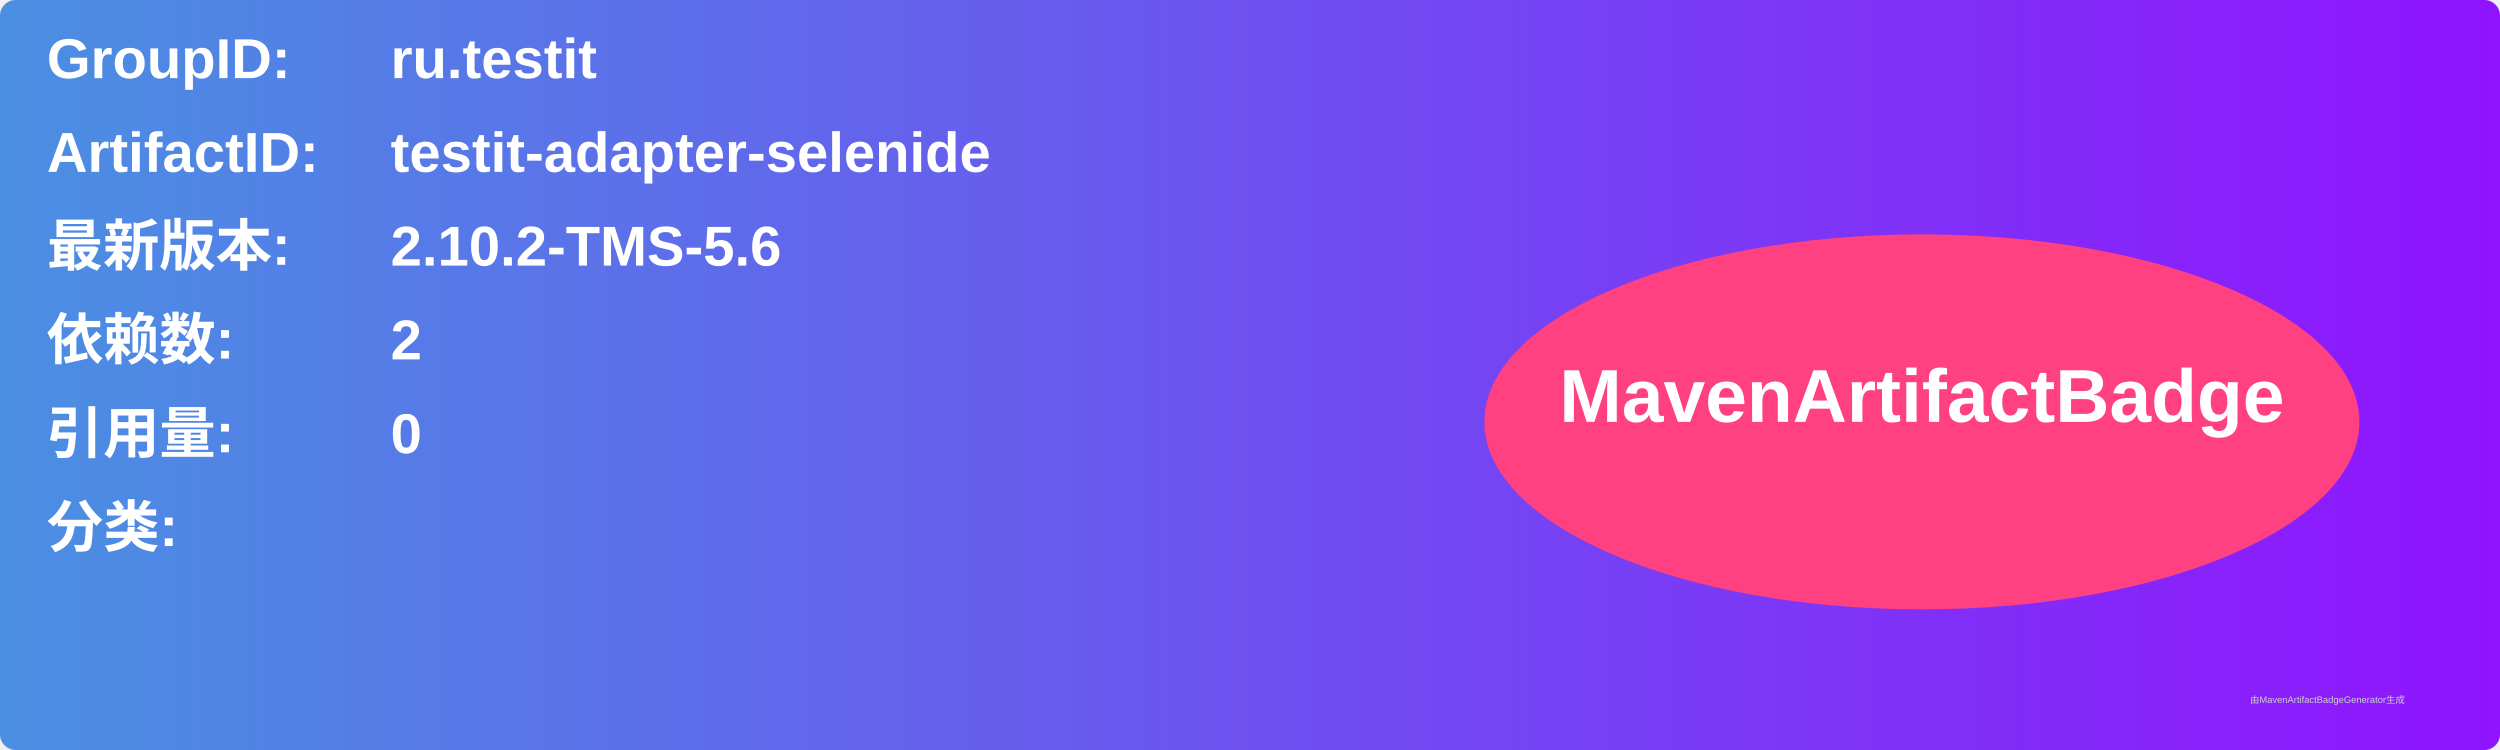
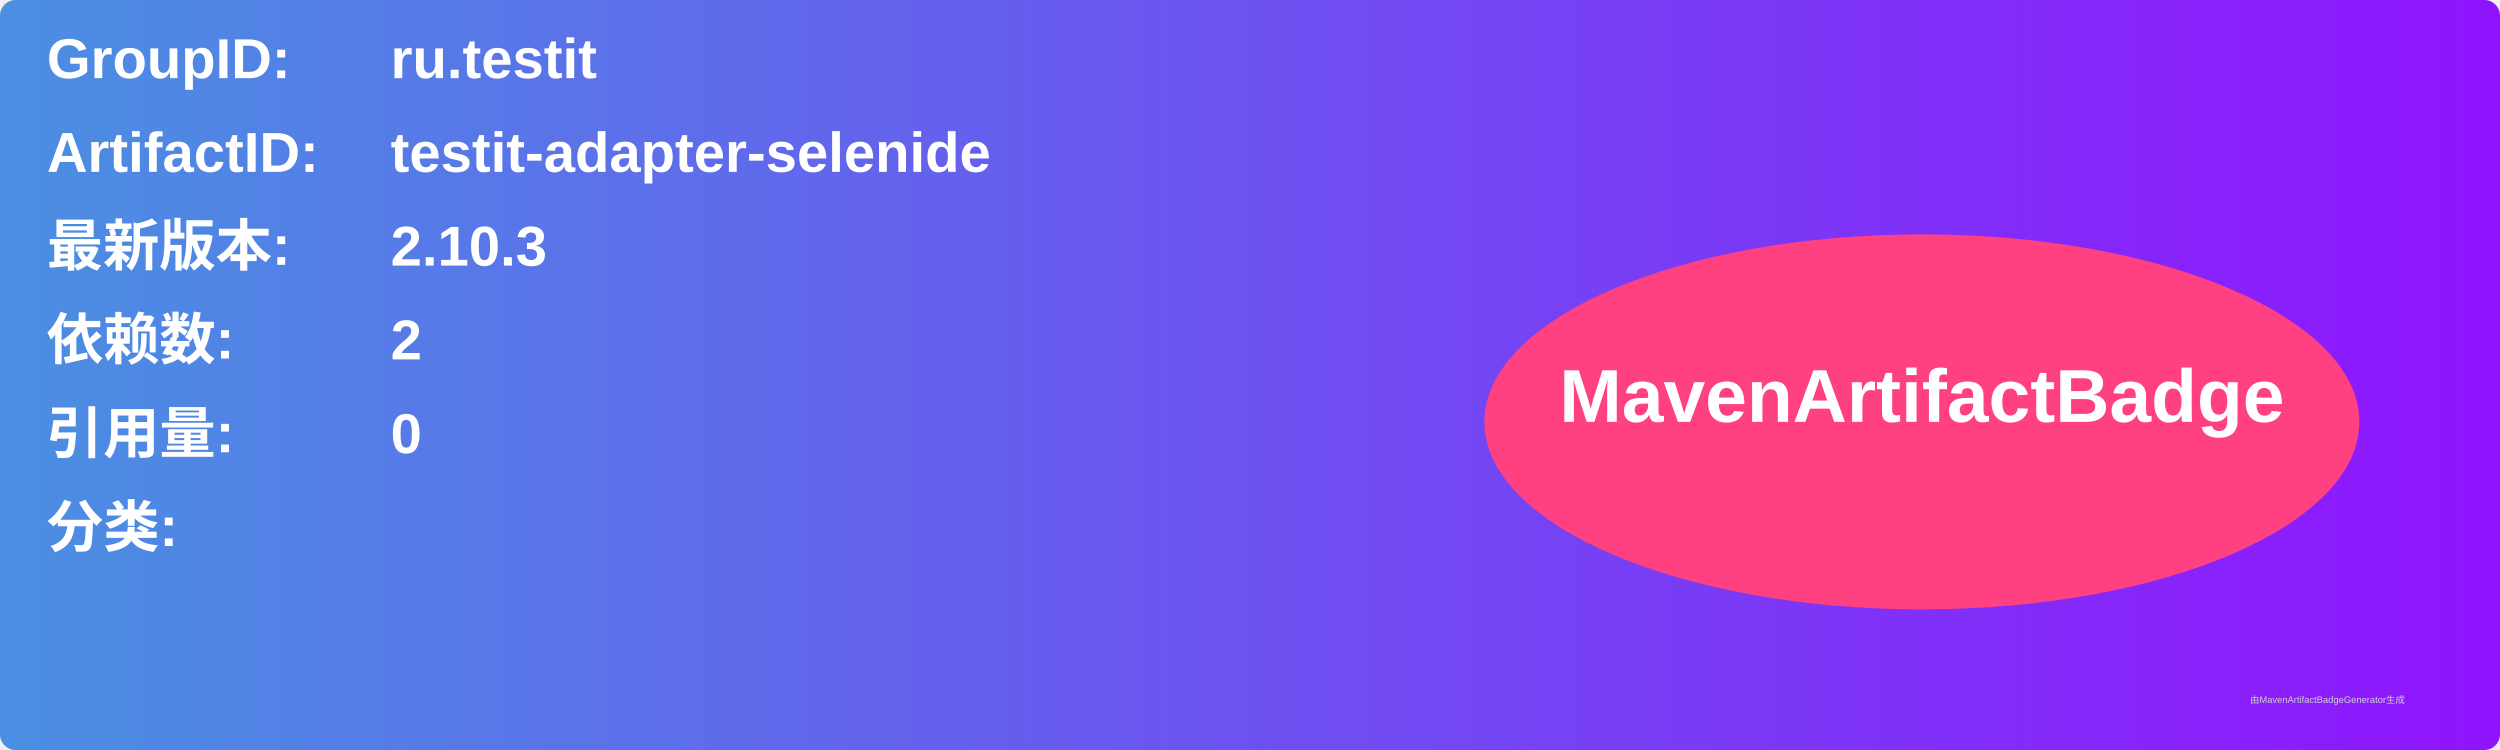
<svg xmlns="http://www.w3.org/2000/svg" width="800" height="240" viewBox="0 0 800 240">
  <linearGradient id="grad" x1="0%" y1="0%" x2="100%" y2="0%">
    <stop offset="0%" stop-color="#4a90e2" />
    <stop offset="100%" stop-color="#9013fe" />
  </linearGradient>
  <rect width="100%" height="100%" rx="5" ry="5" fill="url(#grad)" />
  <g transform="translate(15, 15)">
    <text x="0" y="10" font-family="Arial" font-size="18" fill="white" font-weight="bold" width="260">GroupID:</text>
    <text x="110" y="10" font-family="Arial" font-size="18" fill="white" font-weight="bold" width="460">ru.testit</text>
    <text x="0" y="40" font-family="Arial" font-size="18" fill="white" font-weight="bold" width="260">ArtifactID:</text>
    <text x="110" y="40" font-family="Arial" font-size="18" fill="white" font-weight="bold" width="460">testit-adapter-selenide</text>
    <text x="0" y="70" font-family="Arial" font-size="18" fill="white" font-weight="bold">最新版本:</text>
    <text x="110" y="70" font-family="Arial" font-size="18" fill="white" font-weight="bold">
-       <tspan font-weight="bold">2.10.2-TMS-5.6</tspan>
+       <tspan font-weight="bold">2.10.3</tspan>
    </text>
    <text x="0" y="100" font-family="Arial" font-size="18" fill="white" font-weight="bold">依赖数: </text>
    <text x="110" y="100" font-family="Arial" font-size="18" fill="white">
      <tspan font-weight="bold">2</tspan>
    </text>
    <text x="0" y="130" font-family="Arial" font-size="18" fill="white" font-weight="bold">引用量: </text>
    <text x="110" y="130" font-family="Arial" font-size="18" fill="white">
      <tspan font-weight="bold">0</tspan>
    </text>
    <text x="0" y="160" font-family="Arial" font-size="18" fill="white" font-weight="bold">分类:</text>
    <text x="10" y="190" font-family="Arial" font-size="10" fill="white">
      <tspan font-weight="bold" />
    </text>
    <ellipse cx="600" cy="120" rx="140" ry="60" fill="#ff4081" />
    <text x="600" y="120" text-anchor="middle" font-family="Arial" font-size="24" fill="white" font-weight="bold">MavenArtifactBadge</text>
  </g>
  <text x="720" y="225" font-family="Arial" font-size="3" fill="#d0d0d0">由MavenArtifactBadgeGenerator生成</text>
</svg>
